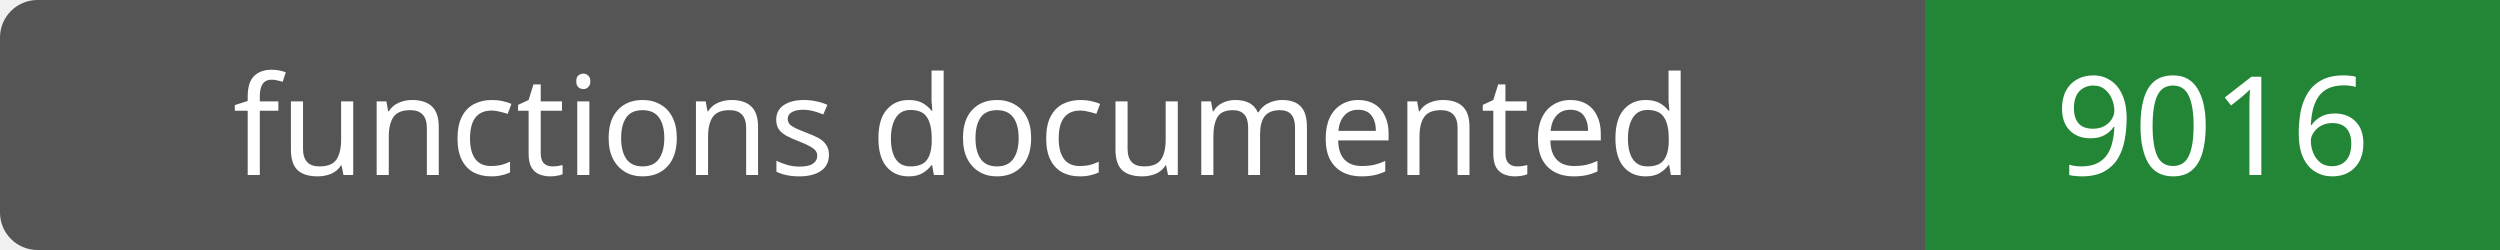
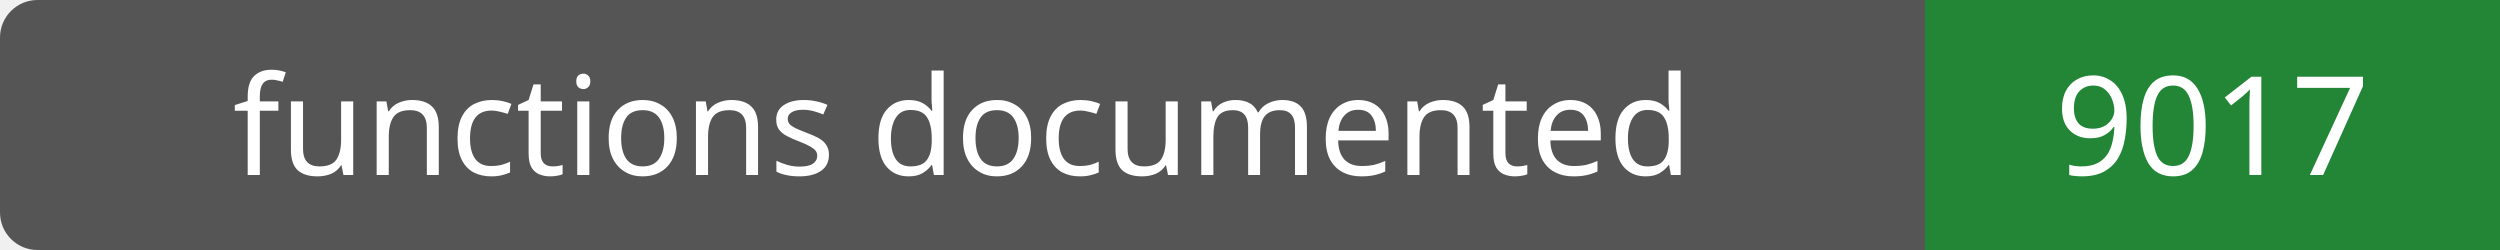
- <svg xmlns="http://www.w3.org/2000/svg" width="200" height="20" role="img" aria-label="functions documented: 9016">
+ <svg xmlns="http://www.w3.org/2000/svg" width="200" height="20" role="img" aria-label="functions documented: 9017">
  <rect width="200" height="20" rx="3" fill="#555" />
  <path fill="#238636" d="M154 0h46v20H154z" />
  <g fill="#fff" text-anchor="middle" font-family="Verdana,sans-serif" font-size="11">
    <text x="77.0" y="14">functions documented</text>
-     <text x="177.0" y="14">9016</text>
+     <text x="177.0" y="14">9017</text>
  </g>
</svg>
